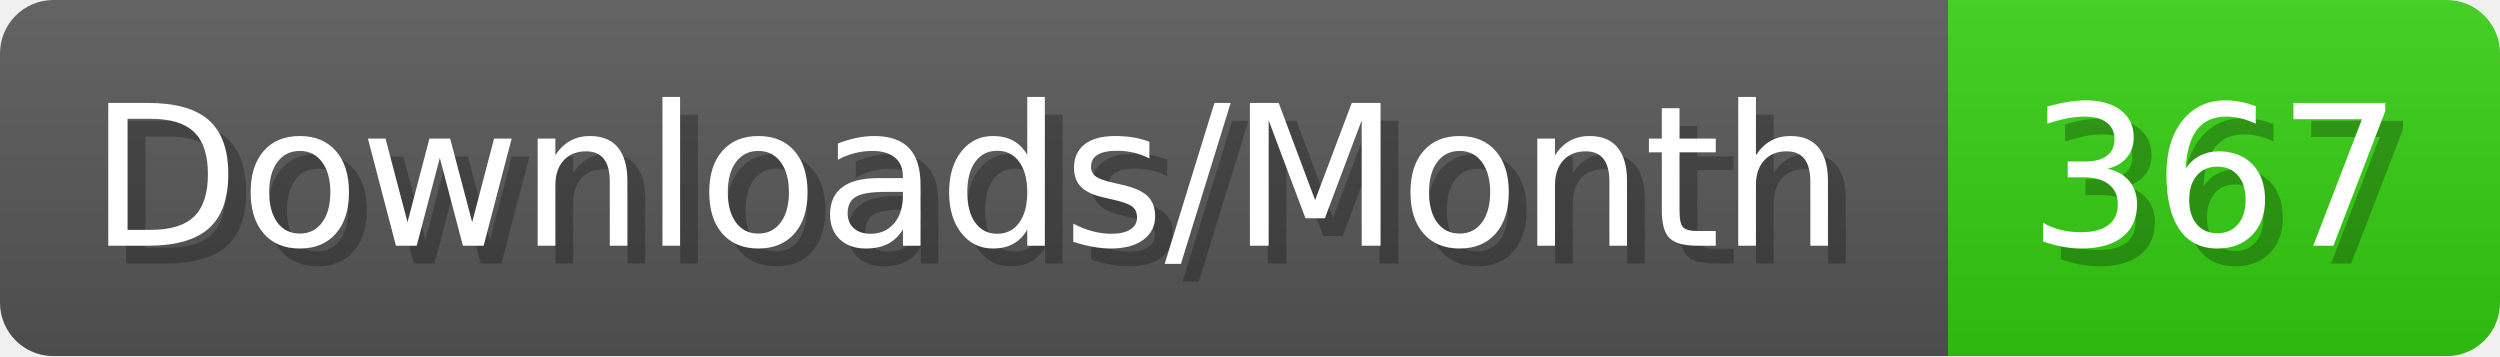
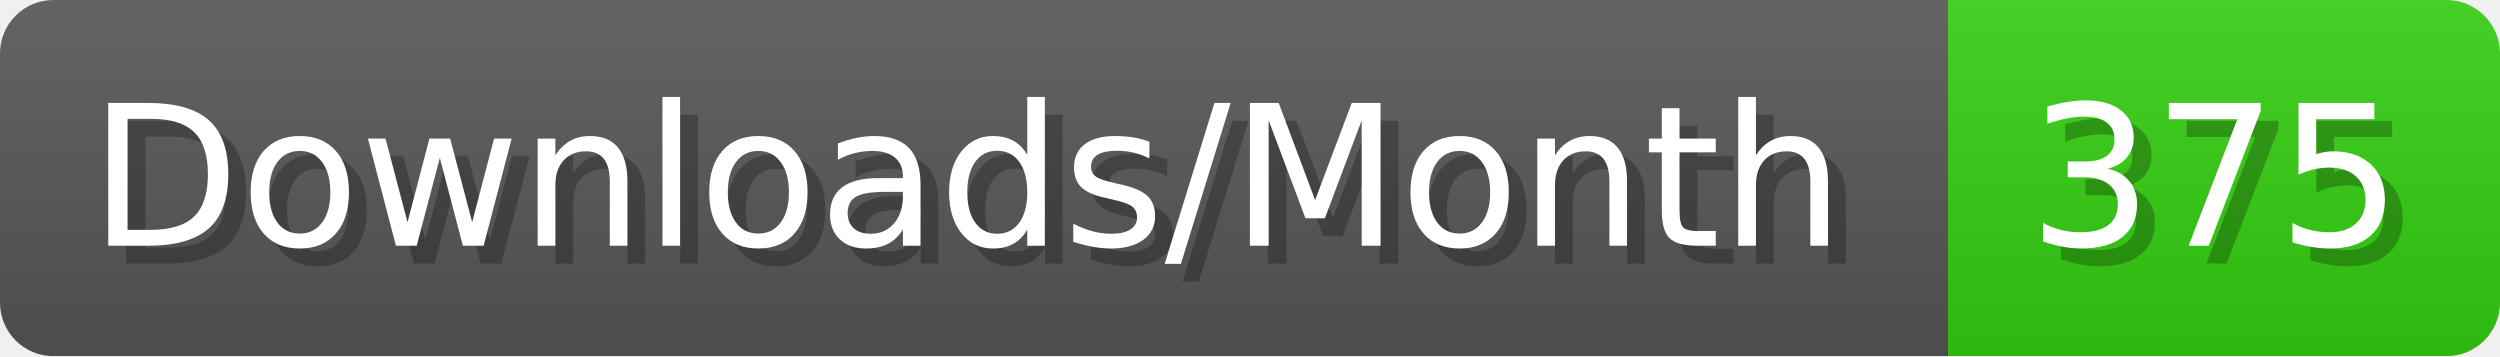
- <svg xmlns="http://www.w3.org/2000/svg" width="140.4" height="20" viewBox="0 0 1404 200" role="img" aria-label="Downloads/Month: 367">
+ <svg xmlns="http://www.w3.org/2000/svg" width="140.4" height="20" viewBox="0 0 1404 200" role="img" aria-label="Downloads/Month: 375">
  <linearGradient id="YlXUI" x2="0" y2="100%">
    <stop offset="0" stop-opacity=".1" stop-color="#EEE" />
    <stop offset="1" stop-opacity=".1" />
  </linearGradient>
  <mask id="JHhop">
    <rect width="1404" height="200" rx="30" fill="#FFF" />
  </mask>
  <g mask="url(#JHhop)">
    <rect width="1094" height="200" fill="#555" />
    <rect width="310" height="200" fill="#3C1" x="1094" />
    <rect width="1404" height="200" fill="url(#YlXUI)" />
  </g>
  <g aria-hidden="true" fill="#fff" text-anchor="start" font-family="Verdana,DejaVu Sans,sans-serif" font-size="110">
    <text x="60" y="148" textLength="994" fill="#000" opacity="0.25">Downloads/Month</text>
    <text x="50" y="138" textLength="994">Downloads/Month</text>
-     <text x="1149" y="148" textLength="210" fill="#000" opacity="0.25">367</text>
-     <text x="1139" y="138" textLength="210">367</text>
+     <text x="1149" y="148" textLength="210" fill="#000" opacity="0.25">375</text>
+     <text x="1139" y="138" textLength="210">375</text>
  </g>
</svg>
